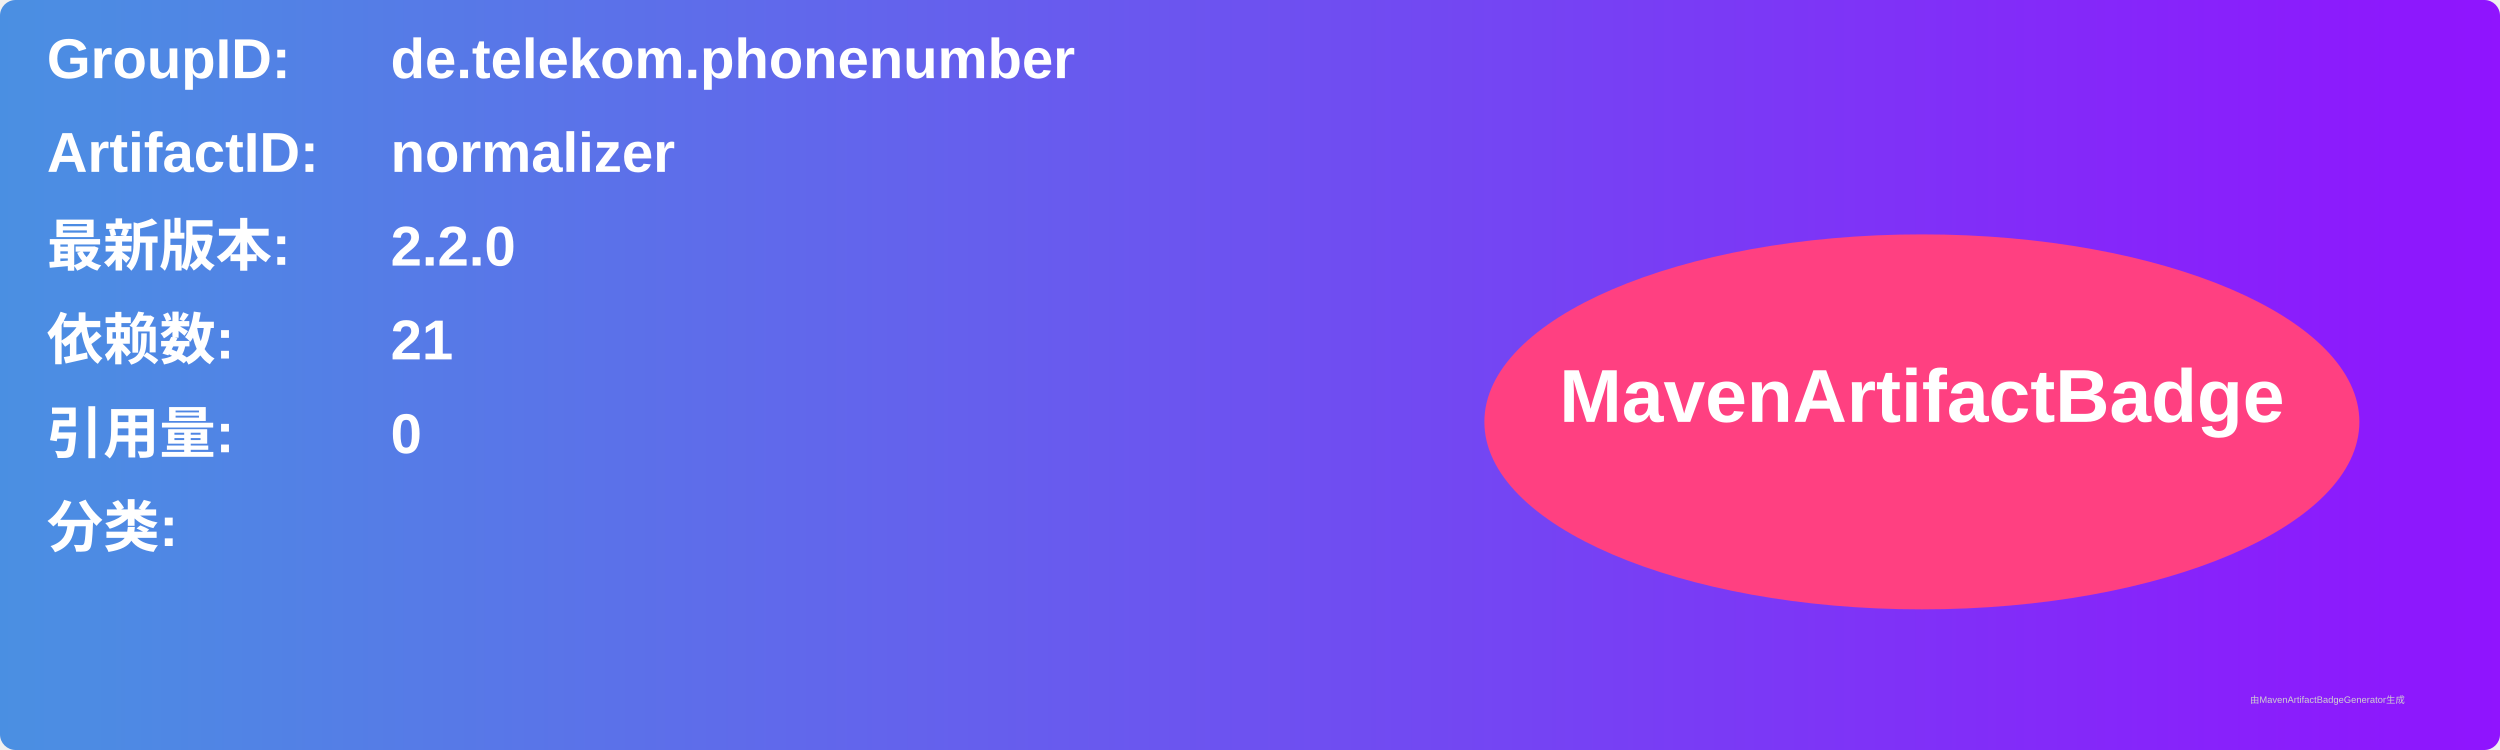
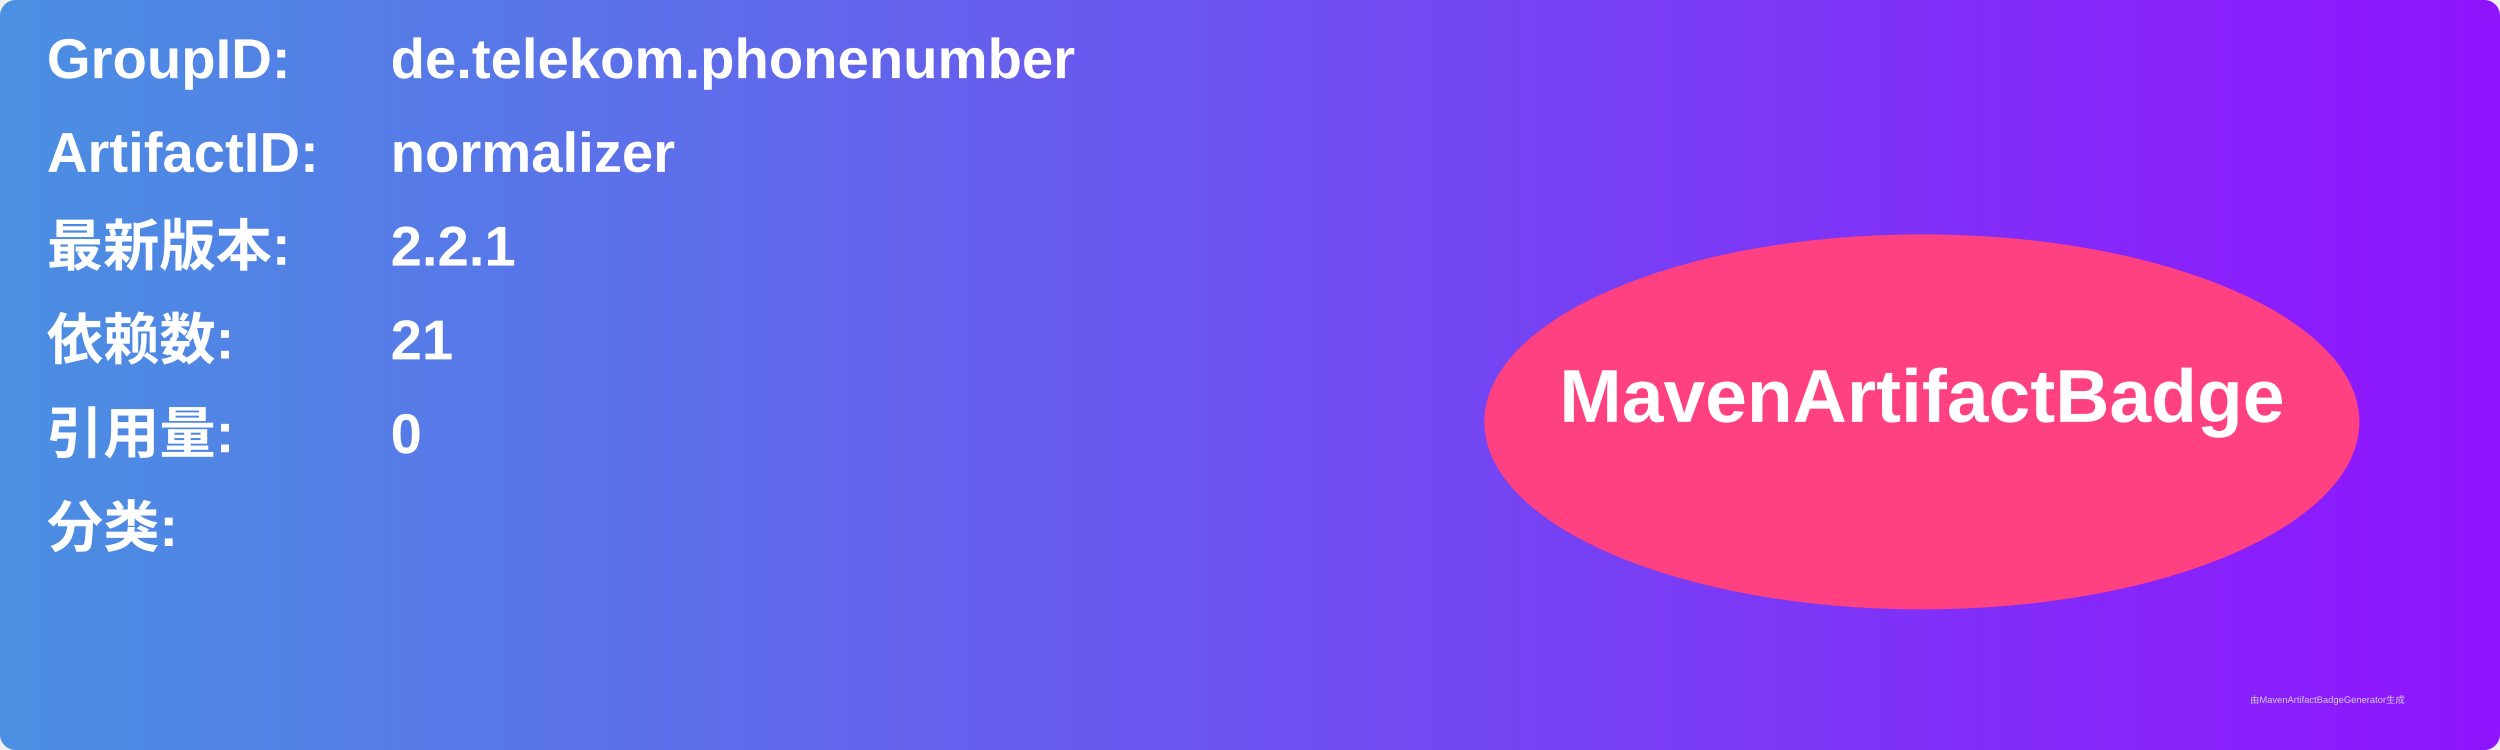
<svg xmlns="http://www.w3.org/2000/svg" width="800" height="240" viewBox="0 0 800 240">
  <linearGradient id="grad" x1="0%" y1="0%" x2="100%" y2="0%">
    <stop offset="0%" stop-color="#4a90e2" />
    <stop offset="100%" stop-color="#9013fe" />
  </linearGradient>
  <rect width="100%" height="100%" rx="5" ry="5" fill="url(#grad)" />
  <g transform="translate(15, 15)">
    <text x="0" y="10" font-family="Arial" font-size="18" fill="white" font-weight="bold" width="260">GroupID:</text>
    <text x="110" y="10" font-family="Arial" font-size="18" fill="white" font-weight="bold" width="460">de.telekom.phonenumber</text>
    <text x="0" y="40" font-family="Arial" font-size="18" fill="white" font-weight="bold" width="260">ArtifactID:</text>
    <text x="110" y="40" font-family="Arial" font-size="18" fill="white" font-weight="bold" width="460">normalizer</text>
    <text x="0" y="70" font-family="Arial" font-size="18" fill="white" font-weight="bold">最新版本:</text>
    <text x="110" y="70" font-family="Arial" font-size="18" fill="white" font-weight="bold">
-       <tspan font-weight="bold">2.2.0</tspan>
+       <tspan font-weight="bold">2.2.1</tspan>
    </text>
    <text x="0" y="100" font-family="Arial" font-size="18" fill="white" font-weight="bold">依赖数: </text>
    <text x="110" y="100" font-family="Arial" font-size="18" fill="white">
      <tspan font-weight="bold">21</tspan>
    </text>
    <text x="0" y="130" font-family="Arial" font-size="18" fill="white" font-weight="bold">引用量: </text>
    <text x="110" y="130" font-family="Arial" font-size="18" fill="white">
      <tspan font-weight="bold">0</tspan>
    </text>
    <text x="0" y="160" font-family="Arial" font-size="18" fill="white" font-weight="bold">分类:</text>
    <text x="10" y="190" font-family="Arial" font-size="10" fill="white">
      <tspan font-weight="bold" />
    </text>
    <ellipse cx="600" cy="120" rx="140" ry="60" fill="#ff4081" />
    <text x="600" y="120" text-anchor="middle" font-family="Arial" font-size="24" fill="white" font-weight="bold">MavenArtifactBadge</text>
  </g>
  <text x="720" y="225" font-family="Arial" font-size="3" fill="#d0d0d0">由MavenArtifactBadgeGenerator生成</text>
</svg>
